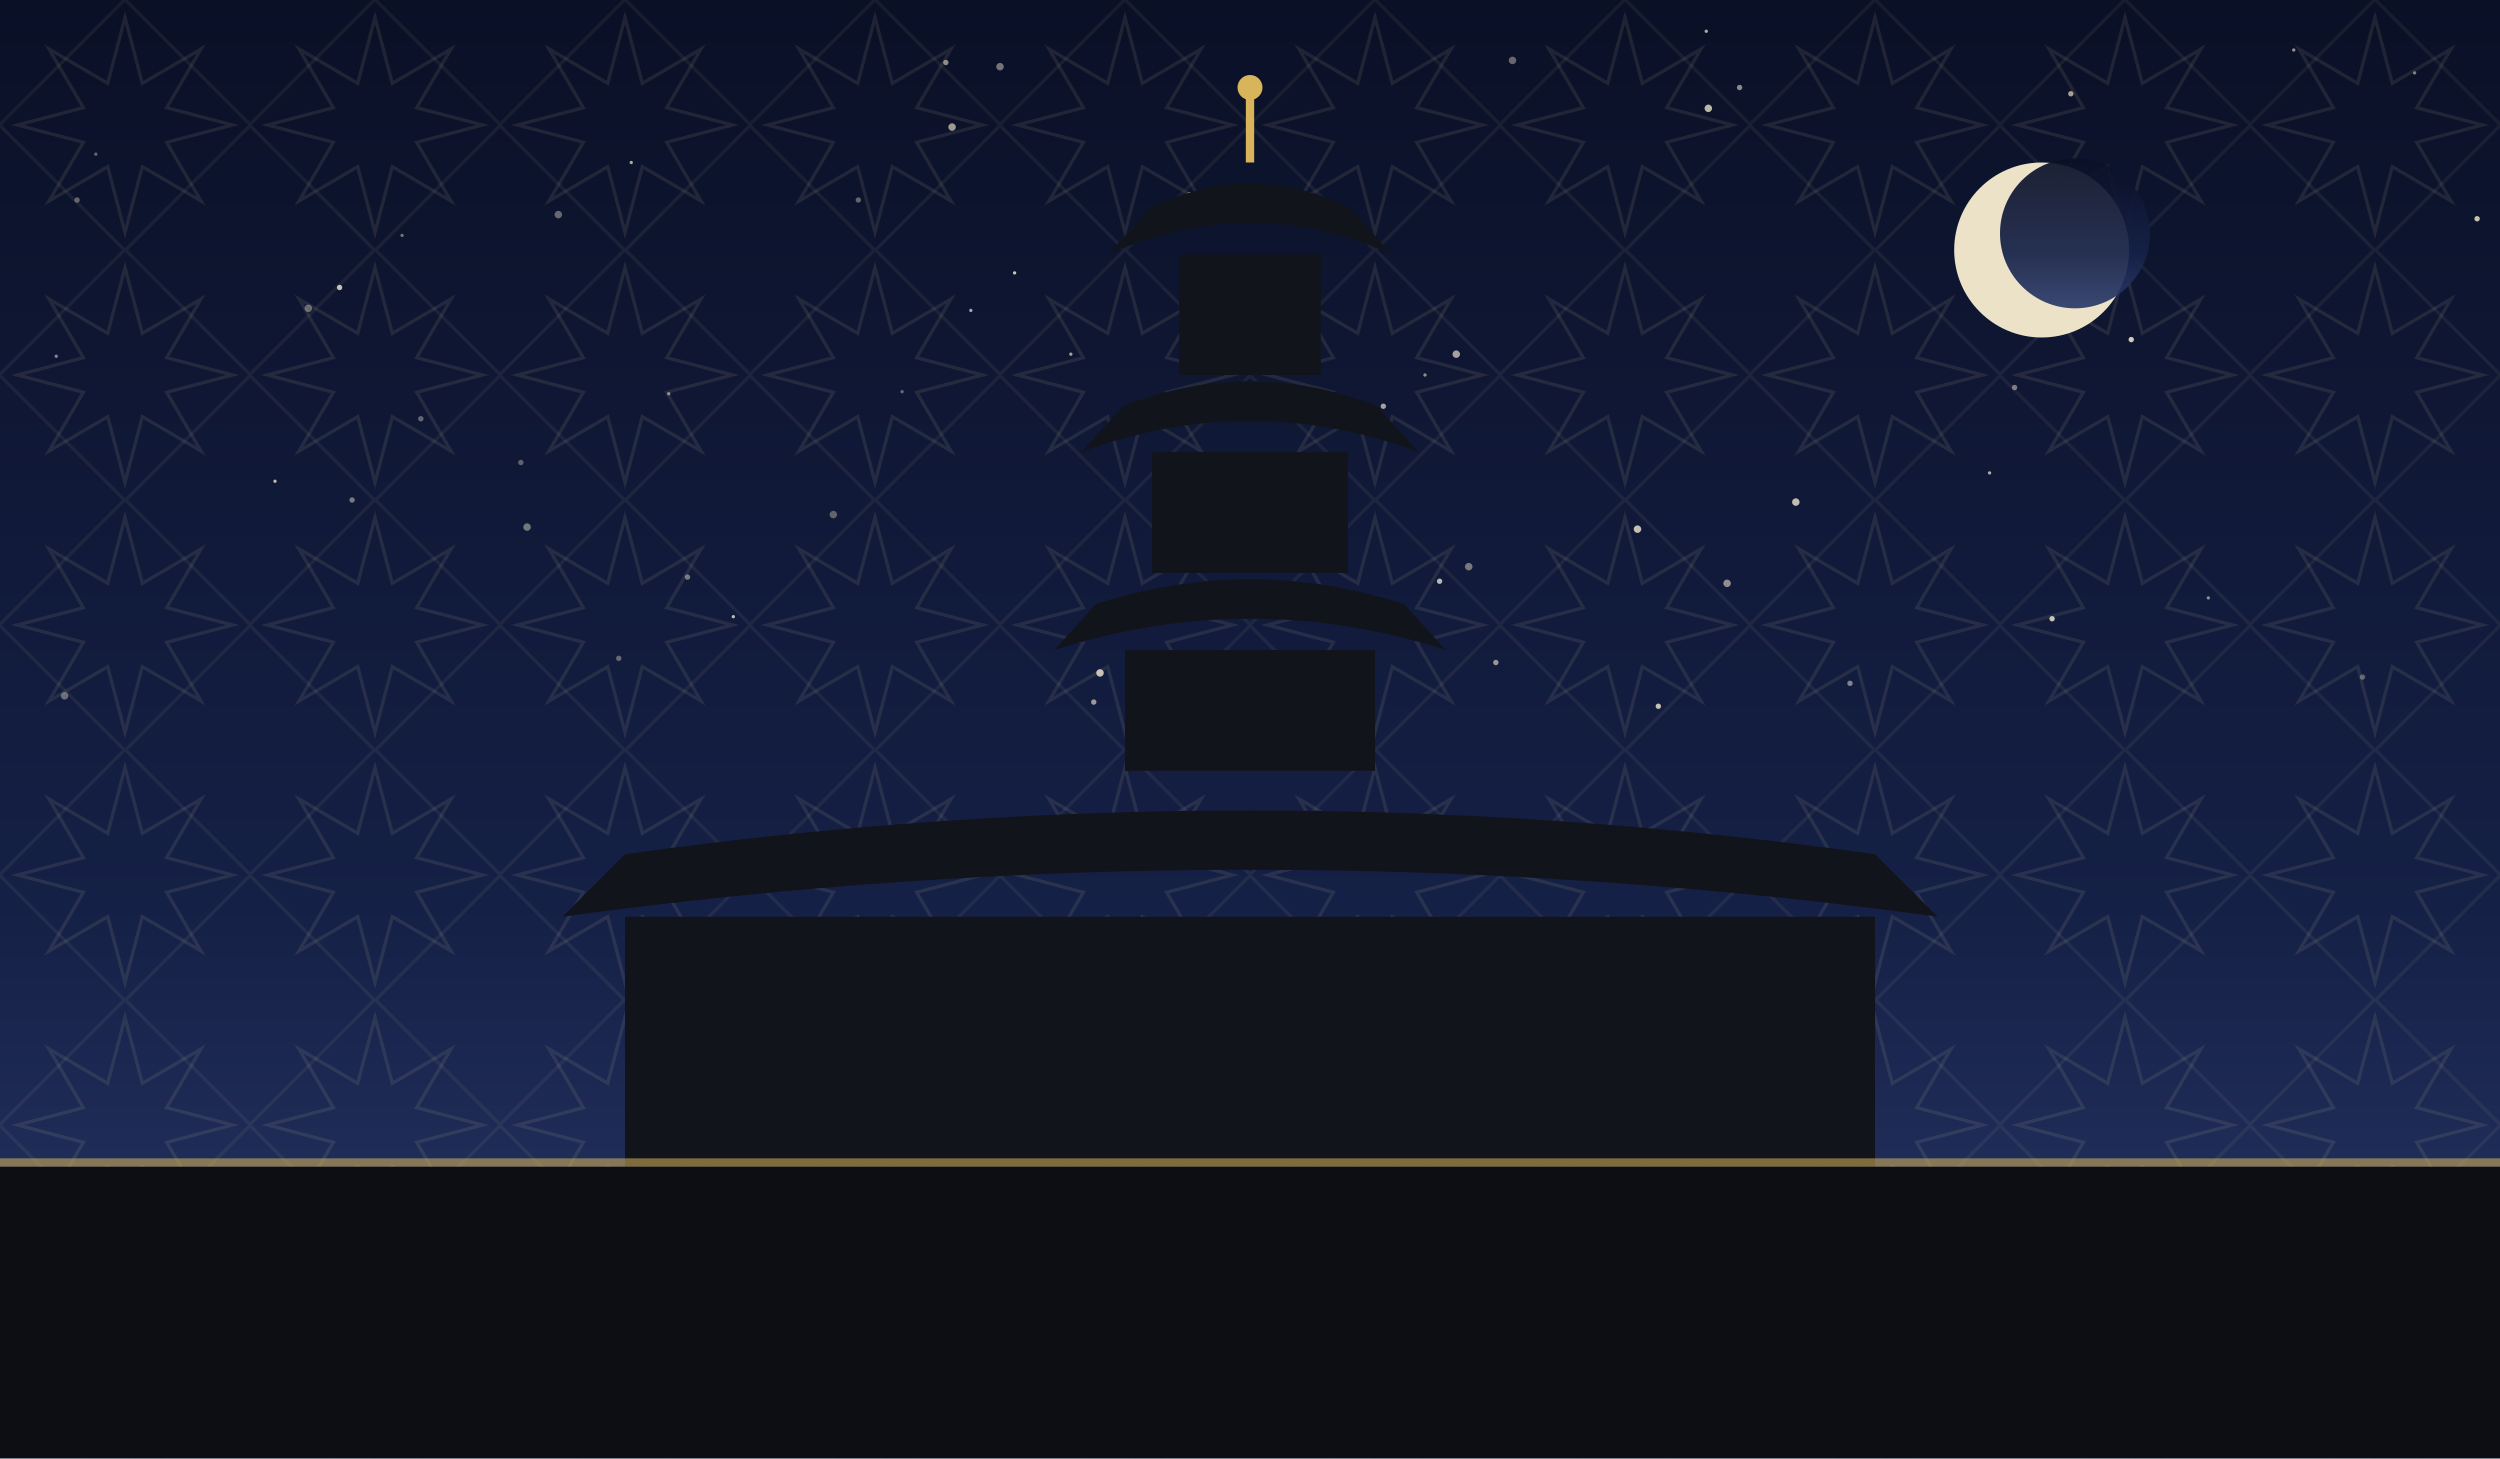
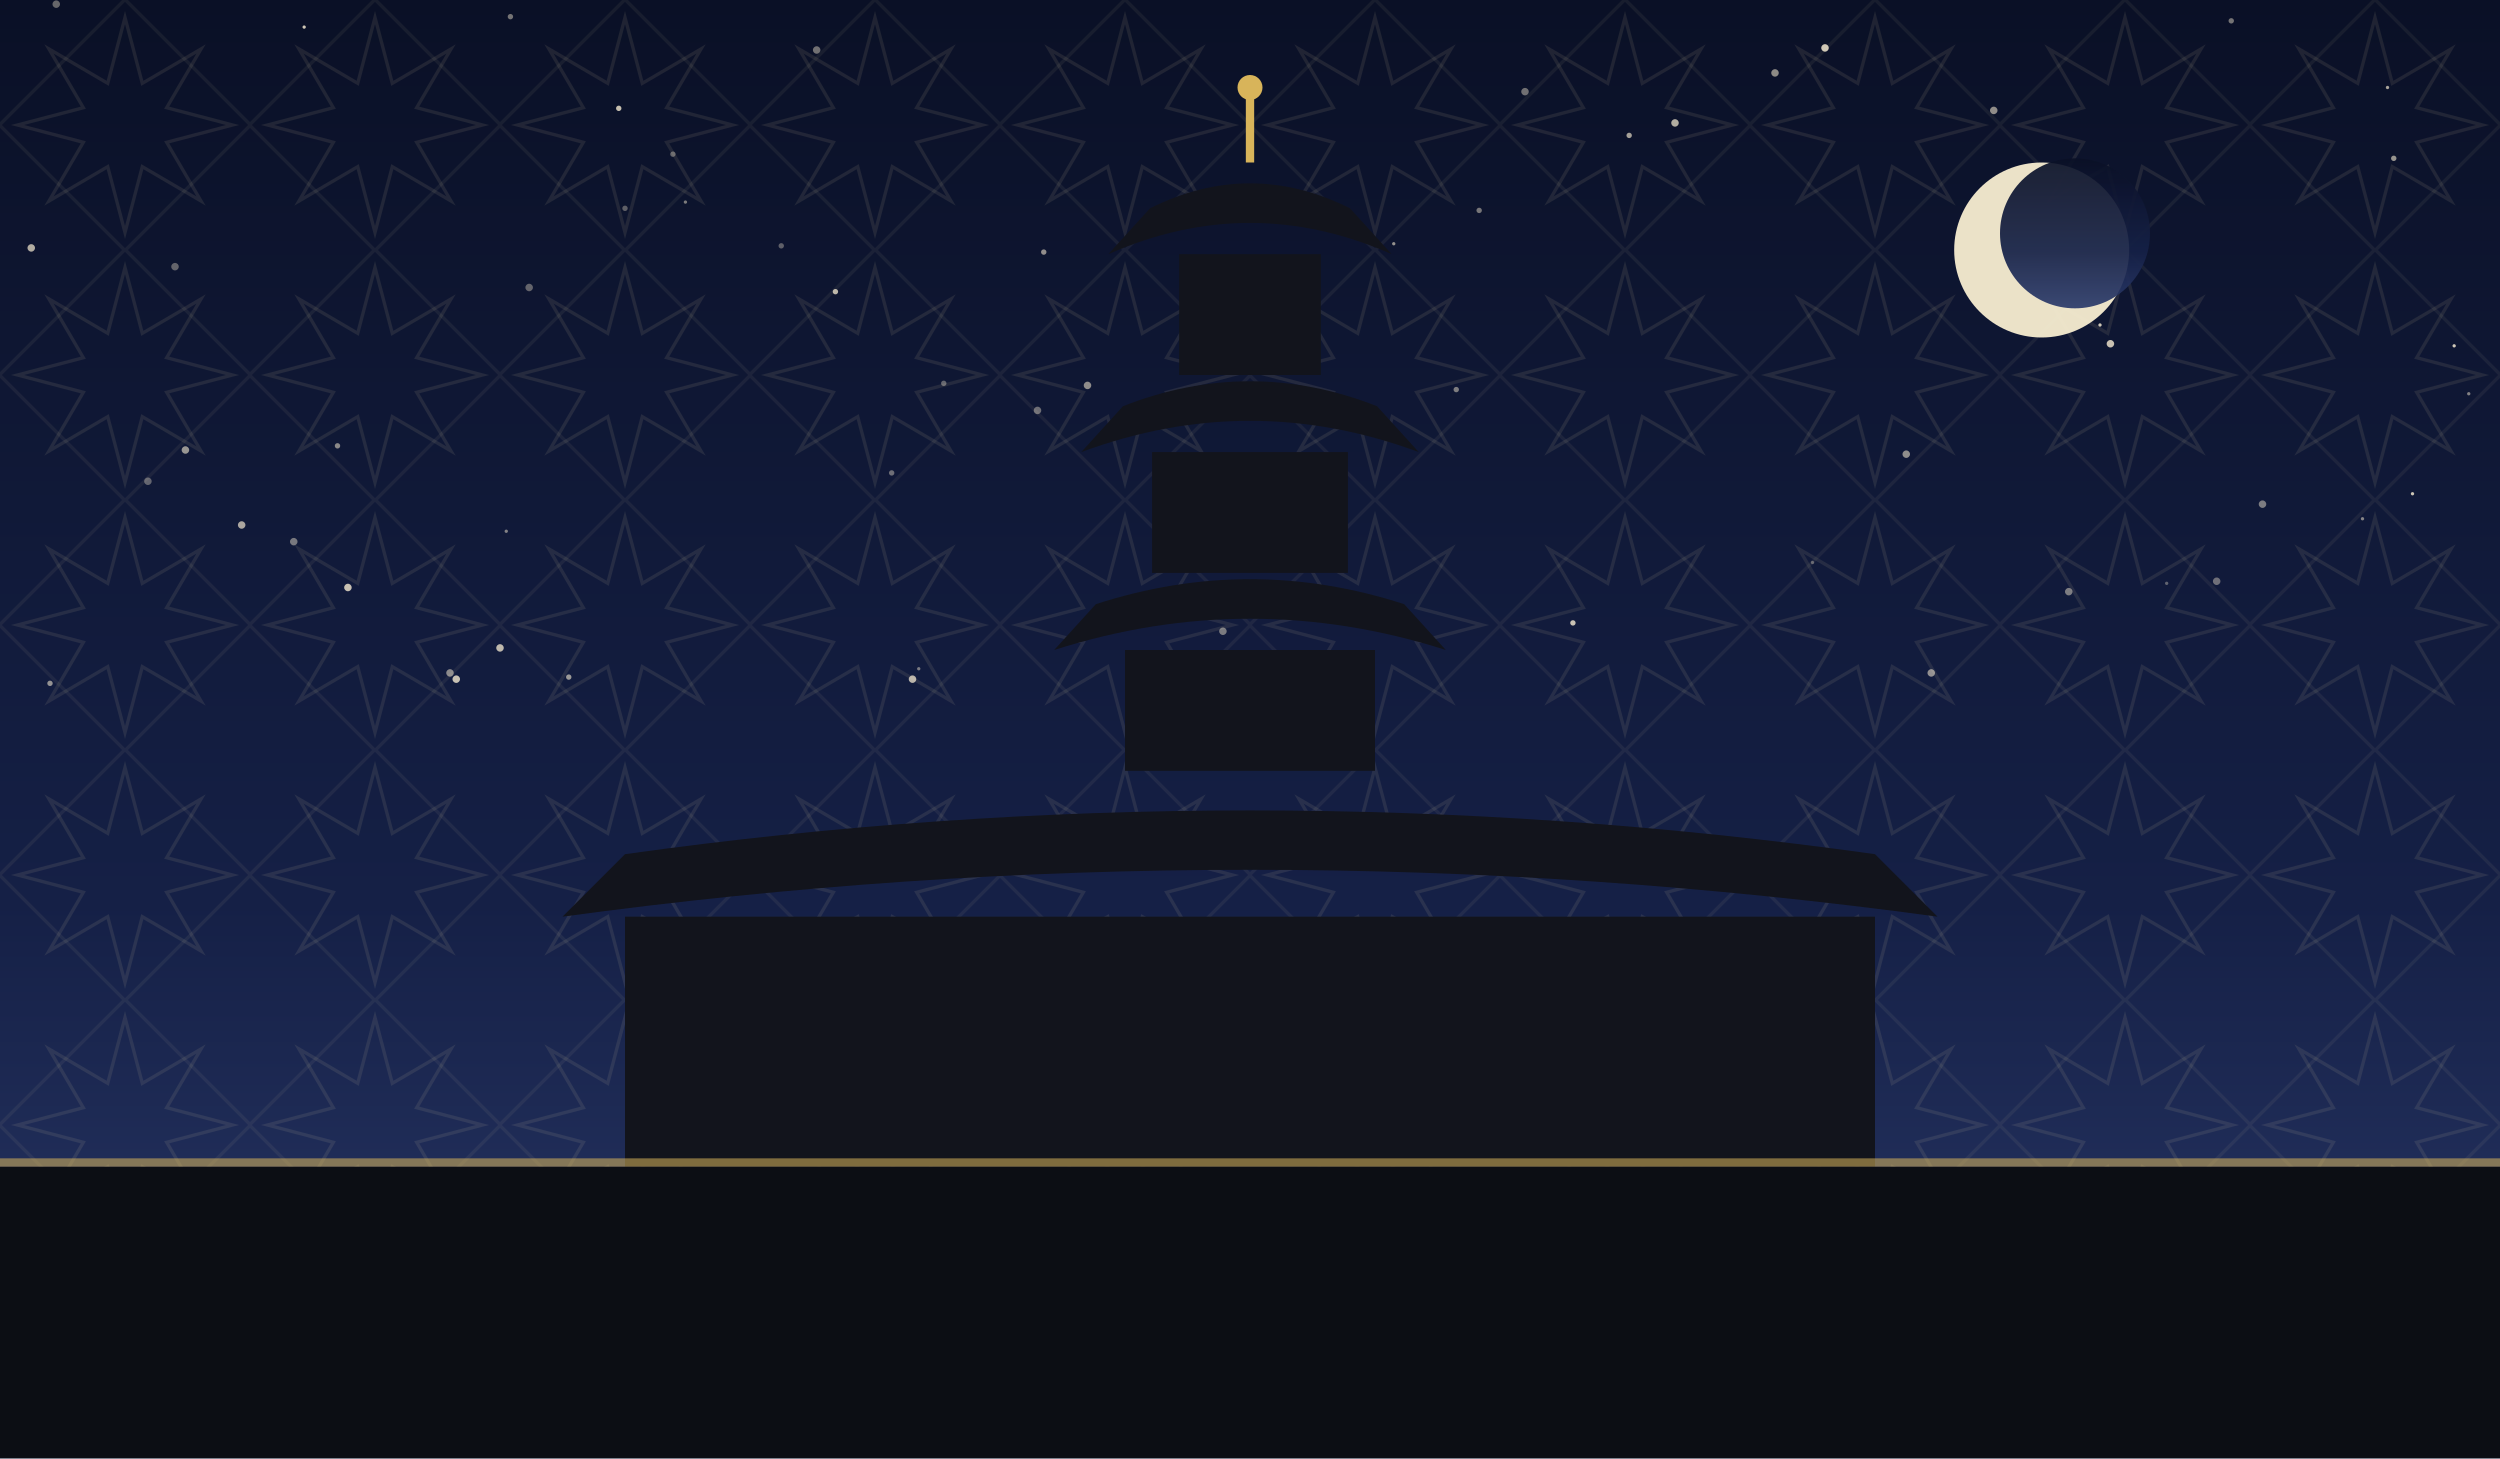
<svg xmlns="http://www.w3.org/2000/svg" viewBox="0 0 1200 700" role="img">
  <defs>
    <linearGradient id="sky" x1="0" y1="0" x2="0" y2="1">
      <stop offset="0" stop-color="#0a1026" />
      <stop offset="0.62" stop-color="#152046" />
      <stop offset="1" stop-color="#2b3a6b" />
    </linearGradient>
    <pattern id="g1" width="120" height="120" patternUnits="userSpaceOnUse">
      <polygon points="111.6,60.0 80.0,68.3 96.5,96.5 68.3,80.0 60.0,111.6 51.7,80.0 23.5,96.5 40.0,68.3 8.4,60.0 40.0,51.7 23.5,23.5 51.7,40.0 60.0,8.4 68.3,40.0 96.5,23.5 80.0,51.7" fill="none" stroke="#e8d9a8" stroke-width="1.6" opacity="0.1" />
      <rect x="17.4" y="17.4" width="85.2" height="85.2" fill="none" stroke="#e8d9a8" stroke-width="1.6" opacity="0.07" transform="rotate(45 60.0 60.0)" />
    </pattern>
  </defs>
  <rect width="1200" height="700" fill="url(#sky)" />
  <rect width="1200" height="700" fill="url(#g1)" />
-   <circle cx="888" cy="328" r="1.3" fill="#f7ecd2" opacity="0.49" />
-   <circle cx="202" cy="201" r="1.3" fill="#f7ecd2" opacity="0.37" />
-   <circle cx="661" cy="209" r="0.8" fill="#f7ecd2" opacity="0.84" />
-   <circle cx="705" cy="272" r="1.8" fill="#f7ecd2" opacity="0.45" />
-   <circle cx="454" cy="30" r="1.3" fill="#f7ecd2" opacity="0.55" />
-   <circle cx="268" cy="103" r="1.8" fill="#f7ecd2" opacity="0.39" />
-   <circle cx="27" cy="171" r="0.8" fill="#f7ecd2" opacity="0.52" />
-   <circle cx="571" cy="94" r="1.8" fill="#f7ecd2" opacity="0.59" />
-   <circle cx="820" cy="52" r="1.8" fill="#f7ecd2" opacity="0.75" />
-   <circle cx="1134" cy="325" r="1.3" fill="#f7ecd2" opacity="0.35" />
-   <circle cx="193" cy="113" r="0.8" fill="#f7ecd2" opacity="0.44" />
-   <circle cx="37" cy="96" r="1.3" fill="#f7ecd2" opacity="0.37" />
-   <circle cx="786" cy="254" r="1.8" fill="#f7ecd2" opacity="0.79" />
-   <circle cx="400" cy="247" r="1.8" fill="#f7ecd2" opacity="0.35" />
-   <circle cx="1159" cy="35" r="0.8" fill="#f7ecd2" opacity="0.50" />
-   <circle cx="303" cy="78" r="0.8" fill="#f7ecd2" opacity="0.69" />
-   <circle cx="352" cy="296" r="0.8" fill="#f7ecd2" opacity="0.77" />
-   <circle cx="466" cy="149" r="0.8" fill="#f7ecd2" opacity="0.69" />
-   <circle cx="525" cy="337" r="1.3" fill="#f7ecd2" opacity="0.60" />
-   <circle cx="169" cy="240" r="1.3" fill="#f7ecd2" opacity="0.45" />
-   <circle cx="718" cy="318" r="1.3" fill="#f7ecd2" opacity="0.59" />
-   <circle cx="132" cy="231" r="0.8" fill="#f7ecd2" opacity="0.77" />
-   <circle cx="691" cy="279" r="1.3" fill="#f7ecd2" opacity="0.74" />
-   <circle cx="835" cy="42" r="1.3" fill="#f7ecd2" opacity="0.55" />
-   <circle cx="684" cy="180" r="0.8" fill="#f7ecd2" opacity="0.55" />
-   <circle cx="598" cy="293" r="0.8" fill="#f7ecd2" opacity="0.49" />
-   <circle cx="457" cy="61" r="1.8" fill="#f7ecd2" opacity="0.62" />
-   <circle cx="1101" cy="24" r="0.8" fill="#f7ecd2" opacity="0.59" />
-   <circle cx="250" cy="222" r="1.3" fill="#f7ecd2" opacity="0.35" />
-   <circle cx="664" cy="195" r="1.3" fill="#f7ecd2" opacity="0.65" />
-   <circle cx="1023" cy="163" r="1.3" fill="#f7ecd2" opacity="0.84" />
-   <circle cx="967" cy="186" r="1.3" fill="#f7ecd2" opacity="0.47" />
-   <circle cx="616" cy="244" r="1.8" fill="#f7ecd2" opacity="0.39" />
-   <circle cx="330" cy="277" r="1.3" fill="#f7ecd2" opacity="0.45" />
-   <circle cx="1189" cy="105" r="1.3" fill="#f7ecd2" opacity="0.80" />
-   <circle cx="433" cy="188" r="0.8" fill="#f7ecd2" opacity="0.39" />
-   <circle cx="582" cy="106" r="1.3" fill="#f7ecd2" opacity="0.77" />
-   <circle cx="796" cy="339" r="1.3" fill="#f7ecd2" opacity="0.79" />
-   <circle cx="955" cy="227" r="0.8" fill="#f7ecd2" opacity="0.70" />
-   <circle cx="699" cy="170" r="1.8" fill="#f7ecd2" opacity="0.65" />
-   <circle cx="148" cy="148" r="1.8" fill="#f7ecd2" opacity="0.39" />
-   <circle cx="862" cy="241" r="1.8" fill="#f7ecd2" opacity="0.77" />
-   <circle cx="321" cy="189" r="0.8" fill="#f7ecd2" opacity="0.54" />
-   <circle cx="565" cy="332" r="0.8" fill="#f7ecd2" opacity="0.65" />
-   <circle cx="514" cy="170" r="0.8" fill="#f7ecd2" opacity="0.65" />
-   <circle cx="528" cy="323" r="1.8" fill="#f7ecd2" opacity="0.79" />
-   <circle cx="487" cy="131" r="0.8" fill="#f7ecd2" opacity="0.82" />
-   <circle cx="31" cy="334" r="1.8" fill="#f7ecd2" opacity="0.39" />
-   <circle cx="480" cy="32" r="1.8" fill="#f7ecd2" opacity="0.45" />
-   <circle cx="994" cy="45" r="1.3" fill="#f7ecd2" opacity="0.65" />
-   <circle cx="253" cy="253" r="1.8" fill="#f7ecd2" opacity="0.44" />
-   <circle cx="297" cy="316" r="1.3" fill="#f7ecd2" opacity="0.37" />
-   <circle cx="46" cy="74" r="0.8" fill="#f7ecd2" opacity="0.39" />
-   <circle cx="1060" cy="287" r="0.8" fill="#f7ecd2" opacity="0.55" />
-   <circle cx="819" cy="15" r="0.8" fill="#f7ecd2" opacity="0.70" />
-   <circle cx="163" cy="138" r="1.3" fill="#f7ecd2" opacity="0.79" />
-   <circle cx="412" cy="96" r="1.3" fill="#f7ecd2" opacity="0.37" />
-   <circle cx="726" cy="29" r="1.8" fill="#f7ecd2" opacity="0.39" />
-   <circle cx="985" cy="297" r="1.3" fill="#f7ecd2" opacity="0.80" />
-   <circle cx="829" cy="280" r="1.8" fill="#f7ecd2" opacity="0.55" />
+   <circle cx="1040" cy="280" r="0.8" fill="#f7ecd2" opacity="0.35" />
+   <circle cx="498" cy="197" r="1.8" fill="#f7ecd2" opacity="0.41" />
+   <circle cx="669" cy="117" r="0.8" fill="#f7ecd2" opacity="0.58" />
+   <circle cx="89" cy="216" r="1.8" fill="#f7ecd2" opacity="0.59" />
+   <circle cx="1086" cy="242" r="1.8" fill="#f7ecd2" opacity="0.47" />
+   <circle cx="804" cy="59" r="1.8" fill="#f7ecd2" opacity="0.71" />
+   <circle cx="755" cy="299" r="1.3" fill="#f7ecd2" opacity="0.80" />
+   <circle cx="915" cy="218" r="1.8" fill="#f7ecd2" opacity="0.55" />
+   <circle cx="732" cy="44" r="1.8" fill="#f7ecd2" opacity="0.43" />
+   <circle cx="710" cy="101" r="1.3" fill="#f7ecd2" opacity="0.45" />
+   <circle cx="441" cy="321" r="0.8" fill="#f7ecd2" opacity="0.46" />
+   <circle cx="141" cy="260" r="1.8" fill="#f7ecd2" opacity="0.45" />
+   <circle cx="1178" cy="166" r="0.8" fill="#f7ecd2" opacity="0.83" />
+   <circle cx="216" cy="323" r="1.8" fill="#f7ecd2" opacity="0.53" />
+   <circle cx="927" cy="323" r="1.8" fill="#f7ecd2" opacity="0.56" />
+   <circle cx="167" cy="282" r="1.8" fill="#f7ecd2" opacity="0.79" />
+   <circle cx="24" cy="328" r="1.3" fill="#f7ecd2" opacity="0.57" />
+   <circle cx="522" cy="185" r="1.8" fill="#f7ecd2" opacity="0.55" />
+   <circle cx="1013" cy="165" r="1.8" fill="#f7ecd2" opacity="0.80" />
+   <circle cx="993" cy="284" r="1.8" fill="#f7ecd2" opacity="0.47" />
+   <circle cx="870" cy="270" r="0.8" fill="#f7ecd2" opacity="0.35" />
+   <circle cx="428" cy="227" r="1.3" fill="#f7ecd2" opacity="0.41" />
+   <circle cx="699" cy="187" r="1.3" fill="#f7ecd2" opacity="0.48" />
+   <circle cx="219" cy="326" r="1.8" fill="#f7ecd2" opacity="0.79" />
+   <circle cx="116" cy="252" r="1.8" fill="#f7ecd2" opacity="0.67" />
+   <circle cx="1134" cy="249" r="0.8" fill="#f7ecd2" opacity="0.51" />
+   <circle cx="1185" cy="189" r="0.8" fill="#f7ecd2" opacity="0.50" />
+   <circle cx="245" cy="8" r="1.3" fill="#f7ecd2" opacity="0.45" />
+   <circle cx="162" cy="214" r="1.3" fill="#f7ecd2" opacity="0.53" />
+   <circle cx="240" cy="311" r="1.8" fill="#f7ecd2" opacity="0.75" />
+   <circle cx="71" cy="231" r="1.8" fill="#f7ecd2" opacity="0.36" />
+   <circle cx="1071" cy="10" r="1.3" fill="#f7ecd2" opacity="0.45" />
+   <circle cx="1008" cy="156" r="0.8" fill="#f7ecd2" opacity="0.83" />
+   <circle cx="146" cy="13" r="0.8" fill="#f7ecd2" opacity="0.83" />
+   <circle cx="957" cy="53" r="1.8" fill="#f7ecd2" opacity="0.56" />
+   <circle cx="297" cy="52" r="1.3" fill="#f7ecd2" opacity="0.79" />
+   <circle cx="254" cy="138" r="1.8" fill="#f7ecd2" opacity="0.37" />
+   <circle cx="852" cy="35" r="1.8" fill="#f7ecd2" opacity="0.55" />
+   <circle cx="243" cy="255" r="0.8" fill="#f7ecd2" opacity="0.50" />
+   <circle cx="323" cy="74" r="1.3" fill="#f7ecd2" opacity="0.37" />
+   <circle cx="300" cy="100" r="1.3" fill="#f7ecd2" opacity="0.35" />
+   <circle cx="1158" cy="237" r="0.8" fill="#f7ecd2" opacity="0.81" />
+   <circle cx="329" cy="97" r="0.8" fill="#f7ecd2" opacity="0.48" />
+   <circle cx="1149" cy="76" r="1.3" fill="#f7ecd2" opacity="0.59" />
+   <circle cx="1146" cy="42" r="0.8" fill="#f7ecd2" opacity="0.67" />
+   <circle cx="1064" cy="279" r="1.8" fill="#f7ecd2" opacity="0.41" />
+   <circle cx="15" cy="119" r="1.8" fill="#f7ecd2" opacity="0.70" />
+   <circle cx="375" cy="118" r="1.3" fill="#f7ecd2" opacity="0.35" />
+   <circle cx="392" cy="24" r="1.8" fill="#f7ecd2" opacity="0.43" />
+   <circle cx="570" cy="161" r="1.8" fill="#f7ecd2" opacity="0.55" />
+   <circle cx="501" cy="121" r="1.3" fill="#f7ecd2" opacity="0.56" />
+   <circle cx="401" cy="140" r="1.3" fill="#f7ecd2" opacity="0.75" />
+   <circle cx="438" cy="326" r="1.8" fill="#f7ecd2" opacity="0.73" />
+   <circle cx="876" cy="23" r="1.8" fill="#f7ecd2" opacity="0.83" />
+   <circle cx="587" cy="303" r="1.8" fill="#f7ecd2" opacity="0.46" />
+   <circle cx="27" cy="2" r="1.8" fill="#f7ecd2" opacity="0.39" />
+   <circle cx="84" cy="128" r="1.8" fill="#f7ecd2" opacity="0.37" />
+   <circle cx="782" cy="65" r="1.3" fill="#f7ecd2" opacity="0.65" />
+   <circle cx="273" cy="325" r="1.3" fill="#f7ecd2" opacity="0.60" />
+   <circle cx="453" cy="184" r="1.3" fill="#f7ecd2" opacity="0.37" />
  <circle cx="980" cy="120" r="42" fill="#f6ecd0" opacity="0.95" />
  <circle cx="996" cy="112" r="36" fill="url(#sky)" opacity="0.92" />
  <rect x="300" y="440" width="600" height="120" fill="#12141c" />
  <path d="M 270 440 Q 600 395 930 440 L 900 410 Q 600 368 300 410 Z" fill="#12141c" />
  <rect x="540.0" y="312" width="120" height="58" fill="#12141c" />
  <path d="M 506.0 312 Q 600 282 694.0 312 L 674.0 290 Q 600 266 526.0 290 Z" fill="#12141c" />
  <rect x="553.0" y="217" width="94" height="58" fill="#12141c" />
  <path d="M 519.0 217 Q 600 187 681.0 217 L 661.0 195 Q 600 171 539.0 195 Z" fill="#12141c" />
  <rect x="566.0" y="122" width="68" height="58" fill="#12141c" />
  <path d="M 532.0 122 Q 600 92 668.0 122 L 648.0 100 Q 600 76 552.0 100 Z" fill="#12141c" />
  <line x1="600" y1="78" x2="600" y2="46" stroke="#d8b45a" stroke-width="4" />
  <circle cx="600" cy="42" r="6" fill="#d8b45a" />
  <rect x="0" y="560" width="1200" height="140" fill="#0c0e14" />
  <rect x="0" y="556" width="1200" height="4" fill="#d8b45a" opacity="0.55" />
</svg>
